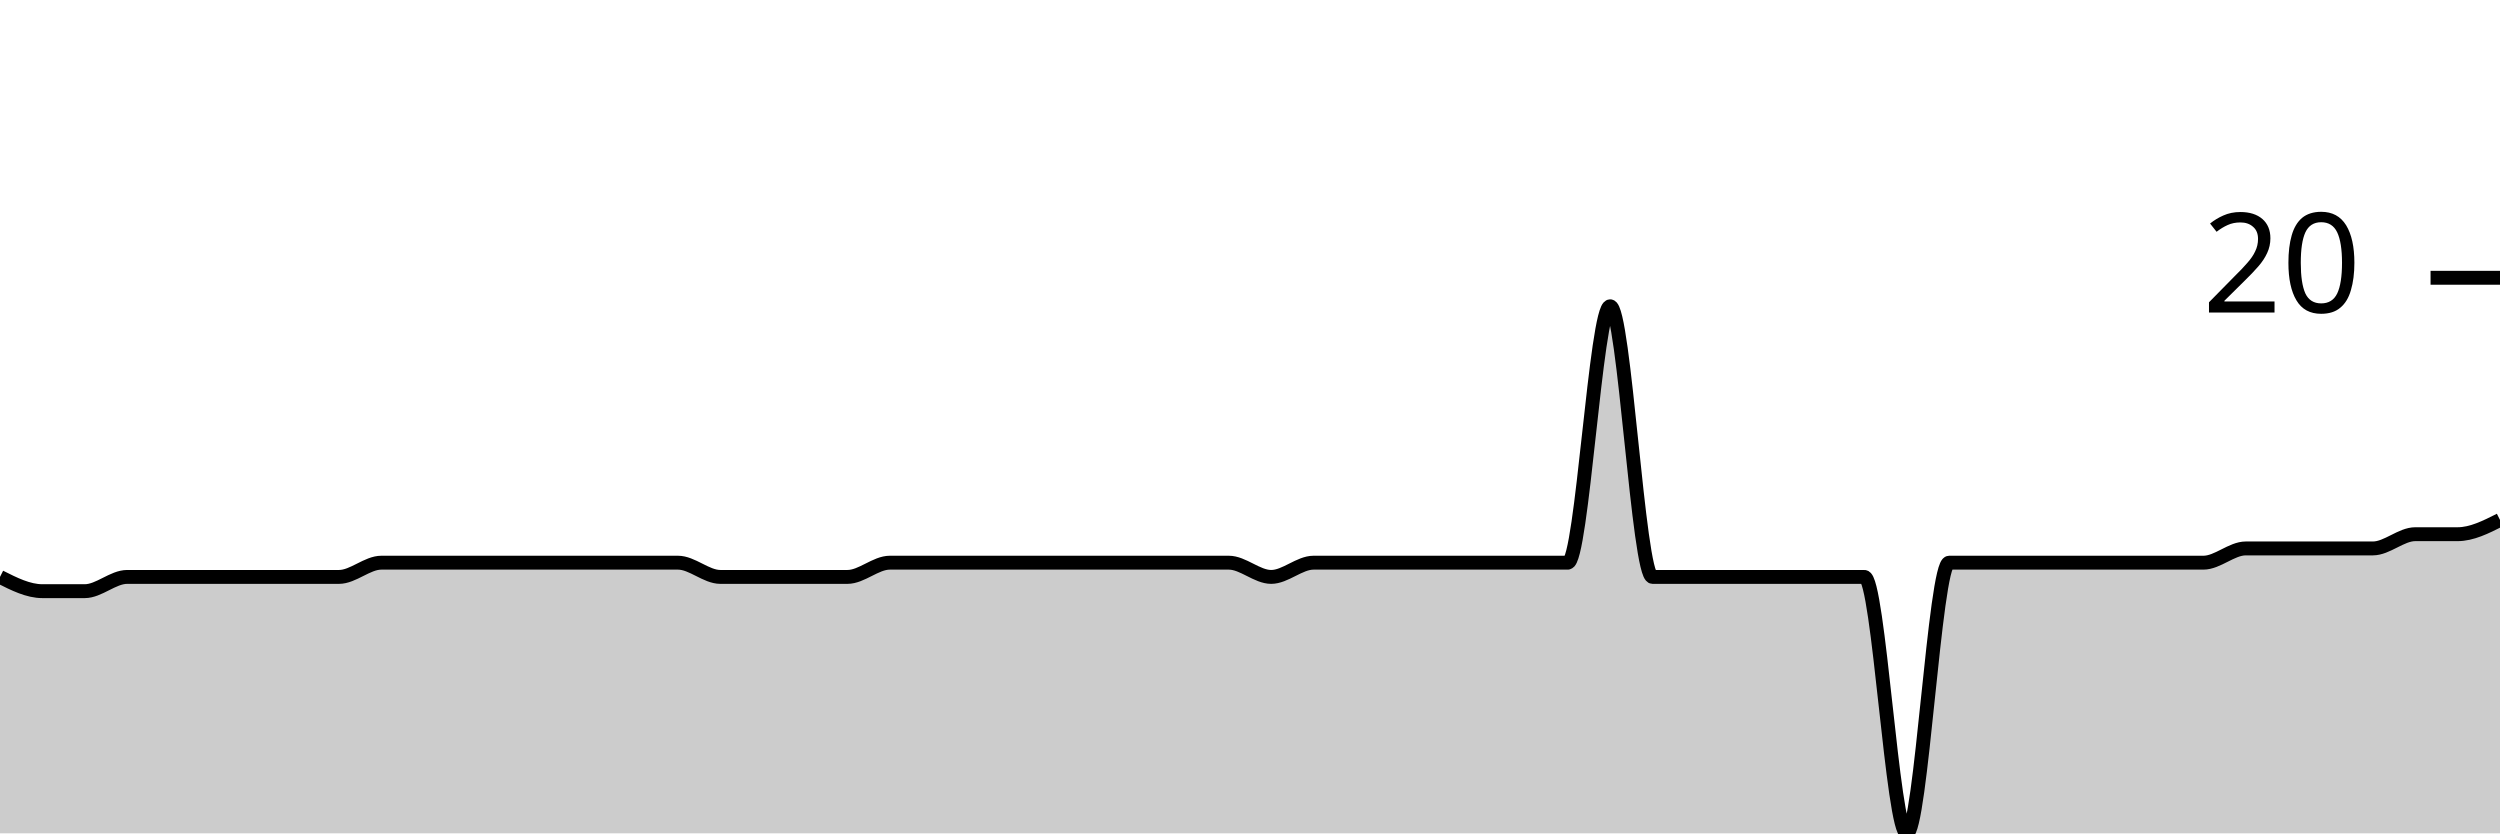
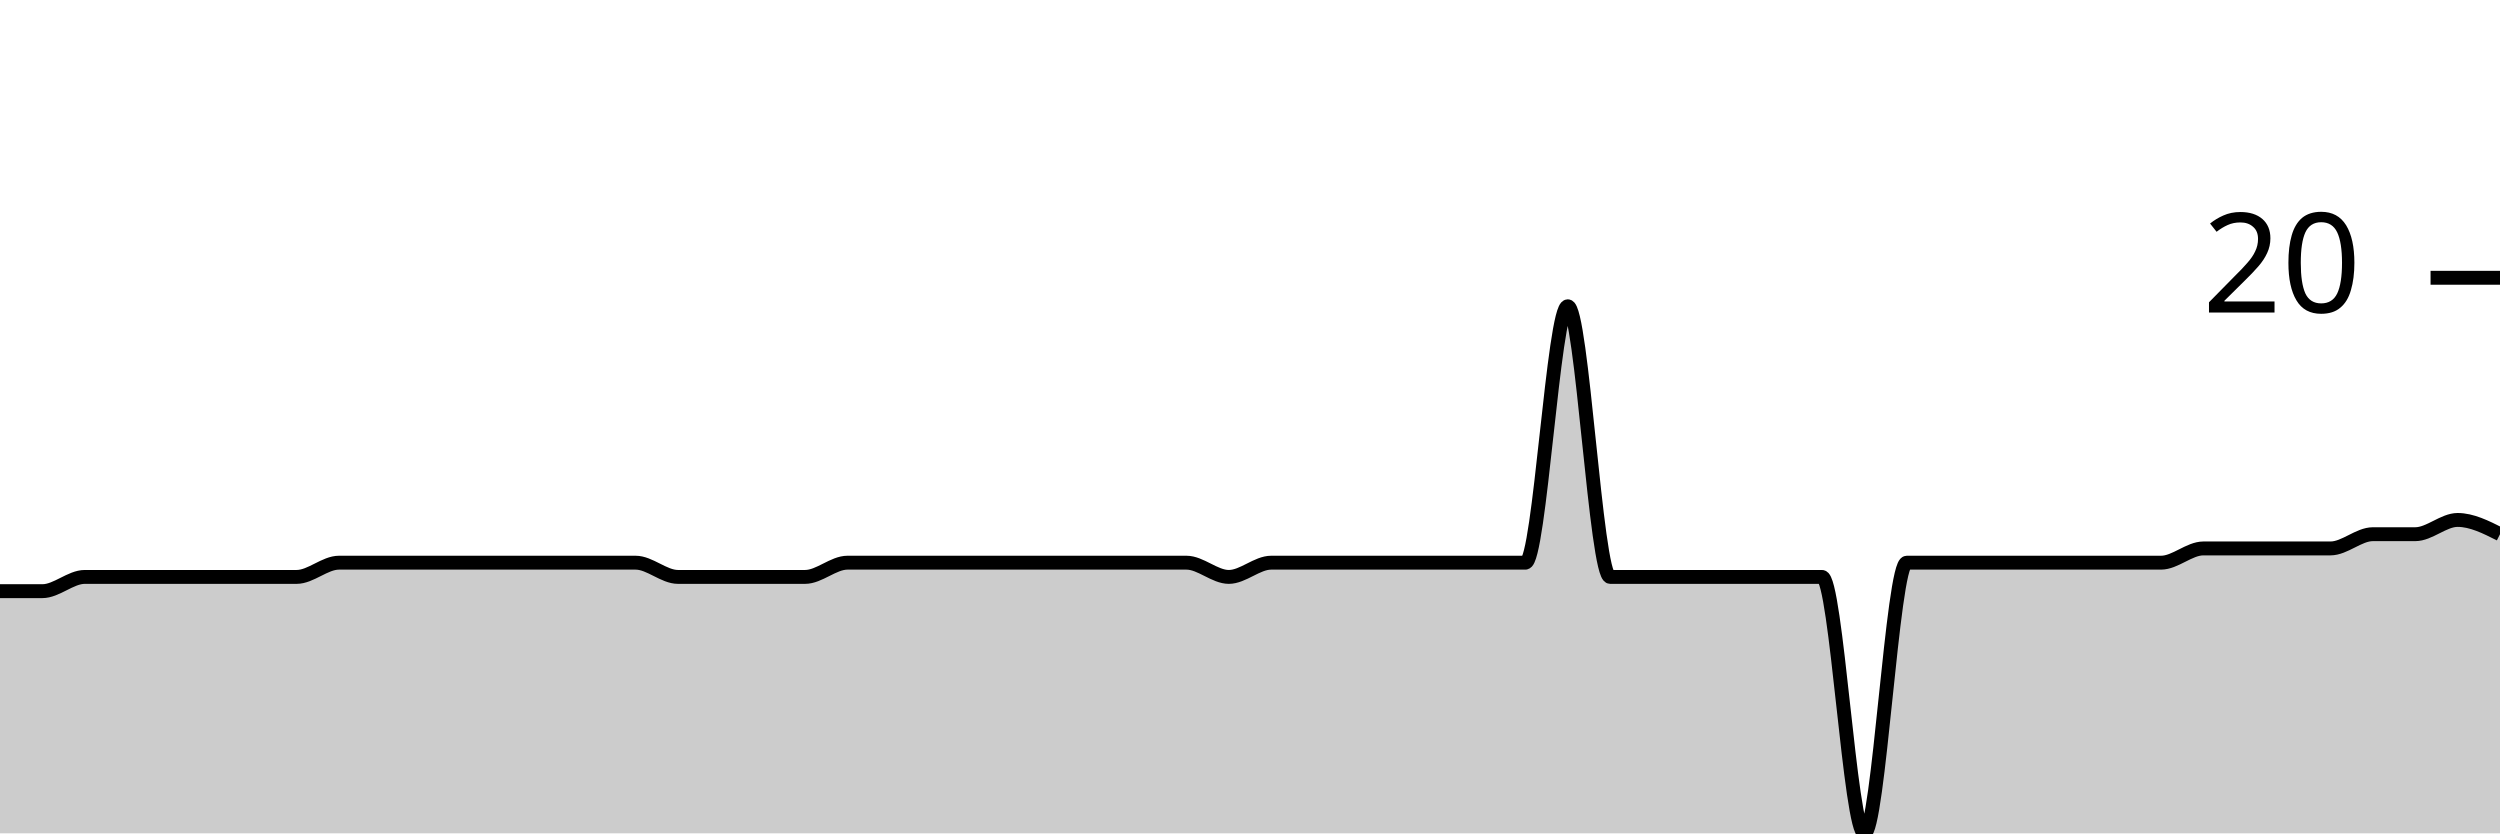
<svg xmlns="http://www.w3.org/2000/svg" viewBox="0 0 180 60">
  <g transform="translate(0,20)">
-     <path class="area" fill="rgba(0, 0, 0, 0.2)" d="M0,21.538C1.017,22.051,2.034,22.564,3.051,22.564C4.068,22.564,5.085,22.564,6.102,22.564C7.119,22.564,8.136,21.538,9.153,21.538C10.169,21.538,11.186,21.538,12.203,21.538C13.22,21.538,14.237,21.538,15.254,21.538C16.271,21.538,17.288,21.538,18.305,21.538C19.322,21.538,20.339,21.538,21.356,21.538C22.373,21.538,23.39,21.538,24.407,21.538C25.424,21.538,26.441,20.513,27.458,20.513C28.475,20.513,29.492,20.513,30.508,20.513C31.525,20.513,32.542,20.513,33.559,20.513C34.576,20.513,35.593,20.513,36.61,20.513C37.627,20.513,38.644,20.513,39.661,20.513C40.678,20.513,41.695,20.513,42.712,20.513C43.729,20.513,44.746,20.513,45.763,20.513C46.78,20.513,47.797,20.513,48.814,20.513C49.831,20.513,50.847,21.538,51.864,21.538C52.881,21.538,53.898,21.538,54.915,21.538C55.932,21.538,56.949,21.538,57.966,21.538C58.983,21.538,60,21.538,61.017,21.538C62.034,21.538,63.051,20.513,64.068,20.513C65.085,20.513,66.102,20.513,67.119,20.513C68.136,20.513,69.153,20.513,70.169,20.513C71.186,20.513,72.203,20.513,73.22,20.513C74.237,20.513,75.254,20.513,76.271,20.513C77.288,20.513,78.305,20.513,79.322,20.513C80.339,20.513,81.356,20.513,82.373,20.513C83.39,20.513,84.407,20.513,85.424,20.513C86.441,20.513,87.458,20.513,88.475,20.513C89.492,20.513,90.508,21.538,91.525,21.538C92.542,21.538,93.559,20.513,94.576,20.513C95.593,20.513,96.61,20.513,97.627,20.513C98.644,20.513,99.661,20.513,100.678,20.513C101.695,20.513,102.712,20.513,103.729,20.513C104.746,20.513,105.763,20.513,106.78,20.513C107.797,20.513,108.814,20.513,109.831,20.513C110.847,20.513,111.864,20.513,112.881,20.513C113.898,20.513,114.915,2.051,115.932,2.051C116.949,2.051,117.966,21.538,118.983,21.538C120,21.538,121.017,21.538,122.034,21.538C123.051,21.538,124.068,21.538,125.085,21.538C126.102,21.538,127.119,21.538,128.136,21.538C129.153,21.538,130.169,21.538,131.186,21.538C132.203,21.538,133.22,21.538,134.237,21.538C135.254,21.538,136.271,40,137.288,40C138.305,40,139.322,20.513,140.339,20.513C141.356,20.513,142.373,20.513,143.39,20.513C144.407,20.513,145.424,20.513,146.441,20.513C147.458,20.513,148.475,20.513,149.492,20.513C150.508,20.513,151.525,20.513,152.542,20.513C153.559,20.513,154.576,20.513,155.593,20.513C156.61,20.513,157.627,20.513,158.644,20.513C159.661,20.513,160.678,19.487,161.695,19.487C162.712,19.487,163.729,19.487,164.746,19.487C165.763,19.487,166.78,19.487,167.797,19.487C168.814,19.487,169.831,19.487,170.847,19.487C171.864,19.487,172.881,18.462,173.898,18.462C174.915,18.462,175.932,18.462,176.949,18.462C177.966,18.462,178.983,17.949,180,17.436L180,40C178.983,40,177.966,40,176.949,40C175.932,40,174.915,40,173.898,40C172.881,40,171.864,40,170.847,40C169.831,40,168.814,40,167.797,40C166.78,40,165.763,40,164.746,40C163.729,40,162.712,40,161.695,40C160.678,40,159.661,40,158.644,40C157.627,40,156.61,40,155.593,40C154.576,40,153.559,40,152.542,40C151.525,40,150.508,40,149.492,40C148.475,40,147.458,40,146.441,40C145.424,40,144.407,40,143.39,40C142.373,40,141.356,40,140.339,40C139.322,40,138.305,40,137.288,40C136.271,40,135.254,40,134.237,40C133.22,40,132.203,40,131.186,40C130.169,40,129.153,40,128.136,40C127.119,40,126.102,40,125.085,40C124.068,40,123.051,40,122.034,40C121.017,40,120,40,118.983,40C117.966,40,116.949,40,115.932,40C114.915,40,113.898,40,112.881,40C111.864,40,110.847,40,109.831,40C108.814,40,107.797,40,106.78,40C105.763,40,104.746,40,103.729,40C102.712,40,101.695,40,100.678,40C99.661,40,98.644,40,97.627,40C96.61,40,95.593,40,94.576,40C93.559,40,92.542,40,91.525,40C90.508,40,89.492,40,88.475,40C87.458,40,86.441,40,85.424,40C84.407,40,83.39,40,82.373,40C81.356,40,80.339,40,79.322,40C78.305,40,77.288,40,76.271,40C75.254,40,74.237,40,73.22,40C72.203,40,71.186,40,70.169,40C69.153,40,68.136,40,67.119,40C66.102,40,65.085,40,64.068,40C63.051,40,62.034,40,61.017,40C60,40,58.983,40,57.966,40C56.949,40,55.932,40,54.915,40C53.898,40,52.881,40,51.864,40C50.847,40,49.831,40,48.814,40C47.797,40,46.78,40,45.763,40C44.746,40,43.729,40,42.712,40C41.695,40,40.678,40,39.661,40C38.644,40,37.627,40,36.61,40C35.593,40,34.576,40,33.559,40C32.542,40,31.525,40,30.508,40C29.492,40,28.475,40,27.458,40C26.441,40,25.424,40,24.407,40C23.39,40,22.373,40,21.356,40C20.339,40,19.322,40,18.305,40C17.288,40,16.271,40,15.254,40C14.237,40,13.22,40,12.203,40C11.186,40,10.169,40,9.153,40C8.136,40,7.119,40,6.102,40C5.085,40,4.068,40,3.051,40C2.034,40,1.017,40,0,40Z" />
-     <path class="line" stroke="black" fill="none" d="M0,21.538C1.017,22.051,2.034,22.564,3.051,22.564C4.068,22.564,5.085,22.564,6.102,22.564C7.119,22.564,8.136,21.538,9.153,21.538C10.169,21.538,11.186,21.538,12.203,21.538C13.22,21.538,14.237,21.538,15.254,21.538C16.271,21.538,17.288,21.538,18.305,21.538C19.322,21.538,20.339,21.538,21.356,21.538C22.373,21.538,23.39,21.538,24.407,21.538C25.424,21.538,26.441,20.513,27.458,20.513C28.475,20.513,29.492,20.513,30.508,20.513C31.525,20.513,32.542,20.513,33.559,20.513C34.576,20.513,35.593,20.513,36.61,20.513C37.627,20.513,38.644,20.513,39.661,20.513C40.678,20.513,41.695,20.513,42.712,20.513C43.729,20.513,44.746,20.513,45.763,20.513C46.78,20.513,47.797,20.513,48.814,20.513C49.831,20.513,50.847,21.538,51.864,21.538C52.881,21.538,53.898,21.538,54.915,21.538C55.932,21.538,56.949,21.538,57.966,21.538C58.983,21.538,60,21.538,61.017,21.538C62.034,21.538,63.051,20.513,64.068,20.513C65.085,20.513,66.102,20.513,67.119,20.513C68.136,20.513,69.153,20.513,70.169,20.513C71.186,20.513,72.203,20.513,73.22,20.513C74.237,20.513,75.254,20.513,76.271,20.513C77.288,20.513,78.305,20.513,79.322,20.513C80.339,20.513,81.356,20.513,82.373,20.513C83.39,20.513,84.407,20.513,85.424,20.513C86.441,20.513,87.458,20.513,88.475,20.513C89.492,20.513,90.508,21.538,91.525,21.538C92.542,21.538,93.559,20.513,94.576,20.513C95.593,20.513,96.61,20.513,97.627,20.513C98.644,20.513,99.661,20.513,100.678,20.513C101.695,20.513,102.712,20.513,103.729,20.513C104.746,20.513,105.763,20.513,106.78,20.513C107.797,20.513,108.814,20.513,109.831,20.513C110.847,20.513,111.864,20.513,112.881,20.513C113.898,20.513,114.915,2.051,115.932,2.051C116.949,2.051,117.966,21.538,118.983,21.538C120,21.538,121.017,21.538,122.034,21.538C123.051,21.538,124.068,21.538,125.085,21.538C126.102,21.538,127.119,21.538,128.136,21.538C129.153,21.538,130.169,21.538,131.186,21.538C132.203,21.538,133.22,21.538,134.237,21.538C135.254,21.538,136.271,40,137.288,40C138.305,40,139.322,20.513,140.339,20.513C141.356,20.513,142.373,20.513,143.39,20.513C144.407,20.513,145.424,20.513,146.441,20.513C147.458,20.513,148.475,20.513,149.492,20.513C150.508,20.513,151.525,20.513,152.542,20.513C153.559,20.513,154.576,20.513,155.593,20.513C156.61,20.513,157.627,20.513,158.644,20.513C159.661,20.513,160.678,19.487,161.695,19.487C162.712,19.487,163.729,19.487,164.746,19.487C165.763,19.487,166.78,19.487,167.797,19.487C168.814,19.487,169.831,19.487,170.847,19.487C171.864,19.487,172.881,18.462,173.898,18.462C174.915,18.462,175.932,18.462,176.949,18.462C177.966,18.462,178.983,17.949,180,17.436" />
+     <path class="area" fill="rgba(0, 0, 0, 0.2)" d="M0,22.564C1.017,22.564,2.034,22.564,3.051,22.564C4.068,22.564,5.085,21.538,6.102,21.538C7.119,21.538,8.136,21.538,9.153,21.538C10.169,21.538,11.186,21.538,12.203,21.538C13.22,21.538,14.237,21.538,15.254,21.538C16.271,21.538,17.288,21.538,18.305,21.538C19.322,21.538,20.339,21.538,21.356,21.538C22.373,21.538,23.39,20.513,24.407,20.513C25.424,20.513,26.441,20.513,27.458,20.513C28.475,20.513,29.492,20.513,30.508,20.513C31.525,20.513,32.542,20.513,33.559,20.513C34.576,20.513,35.593,20.513,36.61,20.513C37.627,20.513,38.644,20.513,39.661,20.513C40.678,20.513,41.695,20.513,42.712,20.513C43.729,20.513,44.746,20.513,45.763,20.513C46.78,20.513,47.797,21.538,48.814,21.538C49.831,21.538,50.847,21.538,51.864,21.538C52.881,21.538,53.898,21.538,54.915,21.538C55.932,21.538,56.949,21.538,57.966,21.538C58.983,21.538,60,20.513,61.017,20.513C62.034,20.513,63.051,20.513,64.068,20.513C65.085,20.513,66.102,20.513,67.119,20.513C68.136,20.513,69.153,20.513,70.169,20.513C71.186,20.513,72.203,20.513,73.22,20.513C74.237,20.513,75.254,20.513,76.271,20.513C77.288,20.513,78.305,20.513,79.322,20.513C80.339,20.513,81.356,20.513,82.373,20.513C83.39,20.513,84.407,20.513,85.424,20.513C86.441,20.513,87.458,21.538,88.475,21.538C89.492,21.538,90.508,20.513,91.525,20.513C92.542,20.513,93.559,20.513,94.576,20.513C95.593,20.513,96.61,20.513,97.627,20.513C98.644,20.513,99.661,20.513,100.678,20.513C101.695,20.513,102.712,20.513,103.729,20.513C104.746,20.513,105.763,20.513,106.78,20.513C107.797,20.513,108.814,20.513,109.831,20.513C110.847,20.513,111.864,2.051,112.881,2.051C113.898,2.051,114.915,21.538,115.932,21.538C116.949,21.538,117.966,21.538,118.983,21.538C120,21.538,121.017,21.538,122.034,21.538C123.051,21.538,124.068,21.538,125.085,21.538C126.102,21.538,127.119,21.538,128.136,21.538C129.153,21.538,130.169,21.538,131.186,21.538C132.203,21.538,133.22,40,134.237,40C135.254,40,136.271,20.513,137.288,20.513C138.305,20.513,139.322,20.513,140.339,20.513C141.356,20.513,142.373,20.513,143.39,20.513C144.407,20.513,145.424,20.513,146.441,20.513C147.458,20.513,148.475,20.513,149.492,20.513C150.508,20.513,151.525,20.513,152.542,20.513C153.559,20.513,154.576,20.513,155.593,20.513C156.61,20.513,157.627,19.487,158.644,19.487C159.661,19.487,160.678,19.487,161.695,19.487C162.712,19.487,163.729,19.487,164.746,19.487C165.763,19.487,166.78,19.487,167.797,19.487C168.814,19.487,169.831,18.462,170.847,18.462C171.864,18.462,172.881,18.462,173.898,18.462C174.915,18.462,175.932,17.436,176.949,17.436C177.966,17.436,178.983,17.949,180,18.462L180,40C178.983,40,177.966,40,176.949,40C175.932,40,174.915,40,173.898,40C172.881,40,171.864,40,170.847,40C169.831,40,168.814,40,167.797,40C166.78,40,165.763,40,164.746,40C163.729,40,162.712,40,161.695,40C160.678,40,159.661,40,158.644,40C157.627,40,156.61,40,155.593,40C154.576,40,153.559,40,152.542,40C151.525,40,150.508,40,149.492,40C148.475,40,147.458,40,146.441,40C145.424,40,144.407,40,143.39,40C142.373,40,141.356,40,140.339,40C139.322,40,138.305,40,137.288,40C136.271,40,135.254,40,134.237,40C133.22,40,132.203,40,131.186,40C130.169,40,129.153,40,128.136,40C127.119,40,126.102,40,125.085,40C124.068,40,123.051,40,122.034,40C121.017,40,120,40,118.983,40C117.966,40,116.949,40,115.932,40C114.915,40,113.898,40,112.881,40C111.864,40,110.847,40,109.831,40C108.814,40,107.797,40,106.78,40C105.763,40,104.746,40,103.729,40C102.712,40,101.695,40,100.678,40C99.661,40,98.644,40,97.627,40C96.61,40,95.593,40,94.576,40C93.559,40,92.542,40,91.525,40C90.508,40,89.492,40,88.475,40C87.458,40,86.441,40,85.424,40C84.407,40,83.39,40,82.373,40C81.356,40,80.339,40,79.322,40C78.305,40,77.288,40,76.271,40C75.254,40,74.237,40,73.22,40C72.203,40,71.186,40,70.169,40C69.153,40,68.136,40,67.119,40C66.102,40,65.085,40,64.068,40C63.051,40,62.034,40,61.017,40C60,40,58.983,40,57.966,40C56.949,40,55.932,40,54.915,40C53.898,40,52.881,40,51.864,40C50.847,40,49.831,40,48.814,40C47.797,40,46.78,40,45.763,40C44.746,40,43.729,40,42.712,40C41.695,40,40.678,40,39.661,40C38.644,40,37.627,40,36.61,40C35.593,40,34.576,40,33.559,40C32.542,40,31.525,40,30.508,40C29.492,40,28.475,40,27.458,40C26.441,40,25.424,40,24.407,40C23.39,40,22.373,40,21.356,40C20.339,40,19.322,40,18.305,40C17.288,40,16.271,40,15.254,40C14.237,40,13.22,40,12.203,40C11.186,40,10.169,40,9.153,40C8.136,40,7.119,40,6.102,40C5.085,40,4.068,40,3.051,40C2.034,40,1.017,40,0,40Z" />
+     <path class="line" stroke="black" fill="none" d="M0,22.564C1.017,22.564,2.034,22.564,3.051,22.564C4.068,22.564,5.085,21.538,6.102,21.538C7.119,21.538,8.136,21.538,9.153,21.538C10.169,21.538,11.186,21.538,12.203,21.538C13.22,21.538,14.237,21.538,15.254,21.538C16.271,21.538,17.288,21.538,18.305,21.538C19.322,21.538,20.339,21.538,21.356,21.538C22.373,21.538,23.39,20.513,24.407,20.513C25.424,20.513,26.441,20.513,27.458,20.513C28.475,20.513,29.492,20.513,30.508,20.513C31.525,20.513,32.542,20.513,33.559,20.513C34.576,20.513,35.593,20.513,36.61,20.513C37.627,20.513,38.644,20.513,39.661,20.513C40.678,20.513,41.695,20.513,42.712,20.513C43.729,20.513,44.746,20.513,45.763,20.513C46.78,20.513,47.797,21.538,48.814,21.538C49.831,21.538,50.847,21.538,51.864,21.538C52.881,21.538,53.898,21.538,54.915,21.538C55.932,21.538,56.949,21.538,57.966,21.538C58.983,21.538,60,20.513,61.017,20.513C62.034,20.513,63.051,20.513,64.068,20.513C65.085,20.513,66.102,20.513,67.119,20.513C68.136,20.513,69.153,20.513,70.169,20.513C71.186,20.513,72.203,20.513,73.22,20.513C74.237,20.513,75.254,20.513,76.271,20.513C77.288,20.513,78.305,20.513,79.322,20.513C80.339,20.513,81.356,20.513,82.373,20.513C83.39,20.513,84.407,20.513,85.424,20.513C86.441,20.513,87.458,21.538,88.475,21.538C89.492,21.538,90.508,20.513,91.525,20.513C92.542,20.513,93.559,20.513,94.576,20.513C95.593,20.513,96.61,20.513,97.627,20.513C98.644,20.513,99.661,20.513,100.678,20.513C101.695,20.513,102.712,20.513,103.729,20.513C104.746,20.513,105.763,20.513,106.78,20.513C107.797,20.513,108.814,20.513,109.831,20.513C110.847,20.513,111.864,2.051,112.881,2.051C113.898,2.051,114.915,21.538,115.932,21.538C116.949,21.538,117.966,21.538,118.983,21.538C120,21.538,121.017,21.538,122.034,21.538C123.051,21.538,124.068,21.538,125.085,21.538C126.102,21.538,127.119,21.538,128.136,21.538C129.153,21.538,130.169,21.538,131.186,21.538C132.203,21.538,133.22,40,134.237,40C135.254,40,136.271,20.513,137.288,20.513C138.305,20.513,139.322,20.513,140.339,20.513C141.356,20.513,142.373,20.513,143.39,20.513C144.407,20.513,145.424,20.513,146.441,20.513C147.458,20.513,148.475,20.513,149.492,20.513C150.508,20.513,151.525,20.513,152.542,20.513C153.559,20.513,154.576,20.513,155.593,20.513C156.61,20.513,157.627,19.487,158.644,19.487C159.661,19.487,160.678,19.487,161.695,19.487C162.712,19.487,163.729,19.487,164.746,19.487C165.763,19.487,166.78,19.487,167.797,19.487C168.814,19.487,169.831,18.462,170.847,18.462C171.864,18.462,172.881,18.462,173.898,18.462C174.915,18.462,175.932,17.436,176.949,17.436C177.966,17.436,178.983,17.949,180,18.462" />
    <path class="axis-ceiling" stroke-width="1" stroke="black" fill="none" d="M175,0L180,0" />
    <text class="axis-ceiling-label" font-family="sans-serif" text-anchor="end" font-size="10px" x="170" y="2.5">20</text>
  </g>
</svg>
